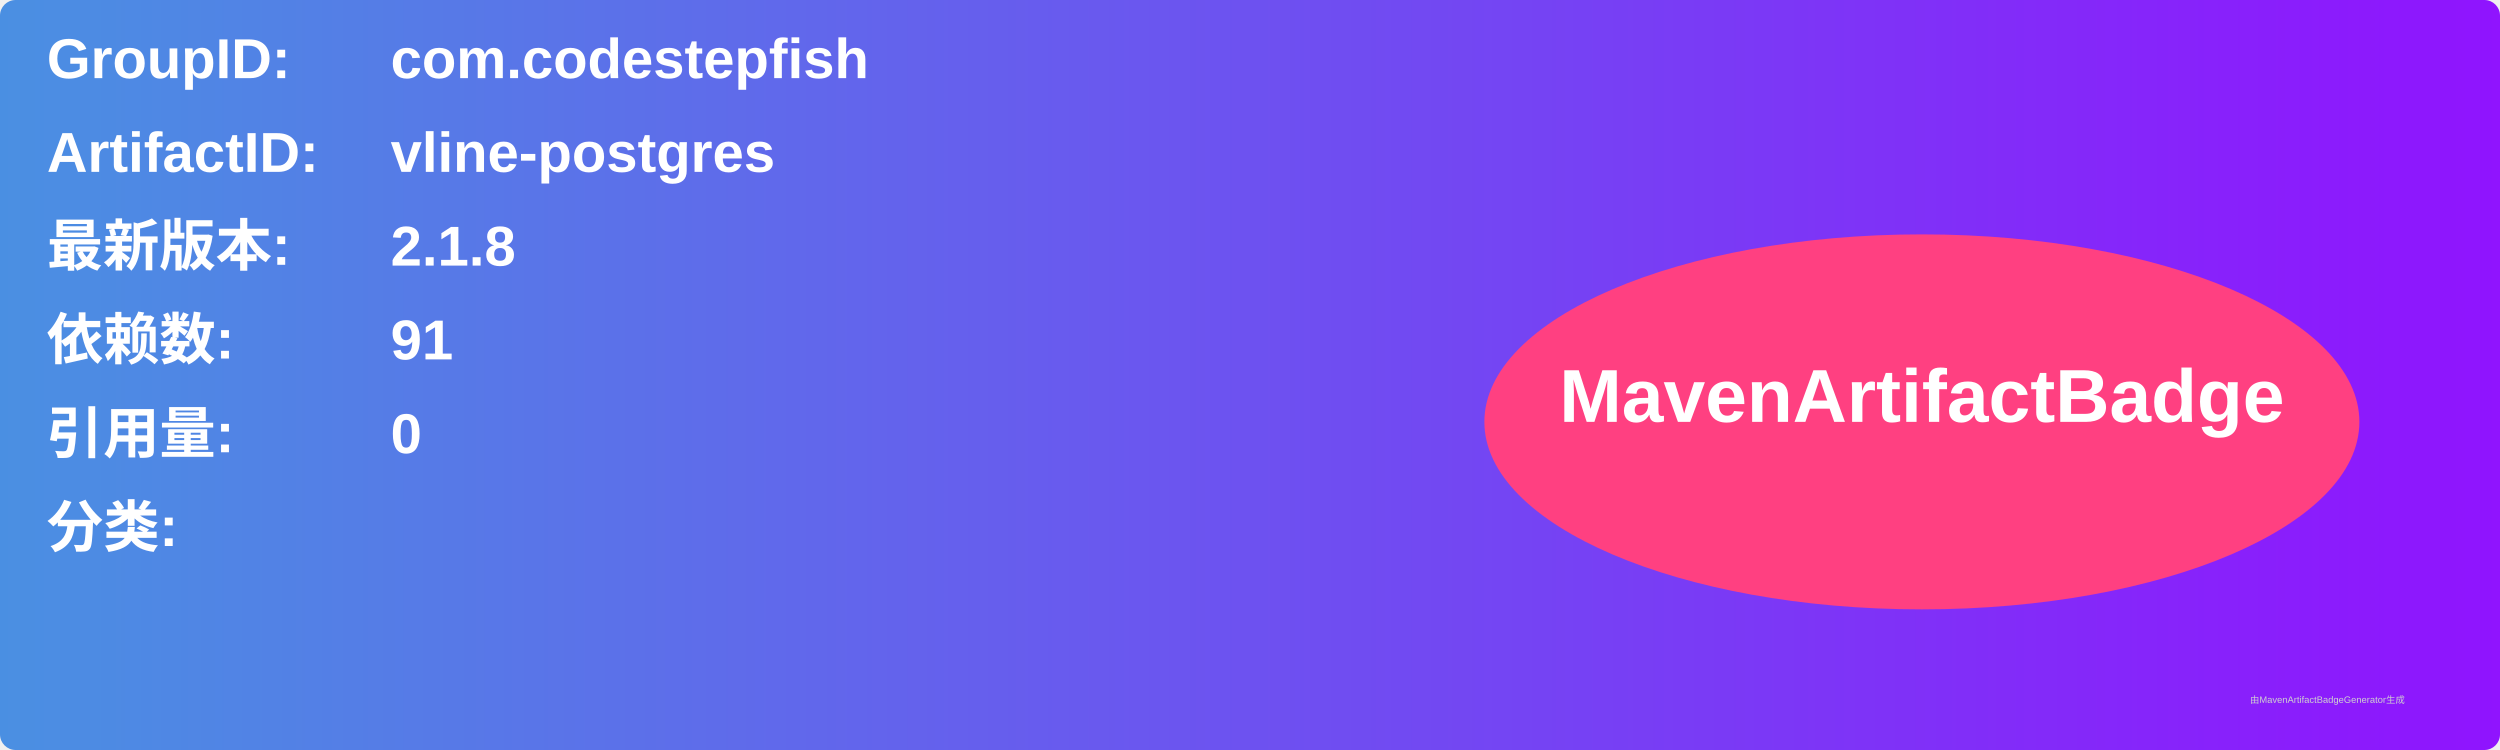
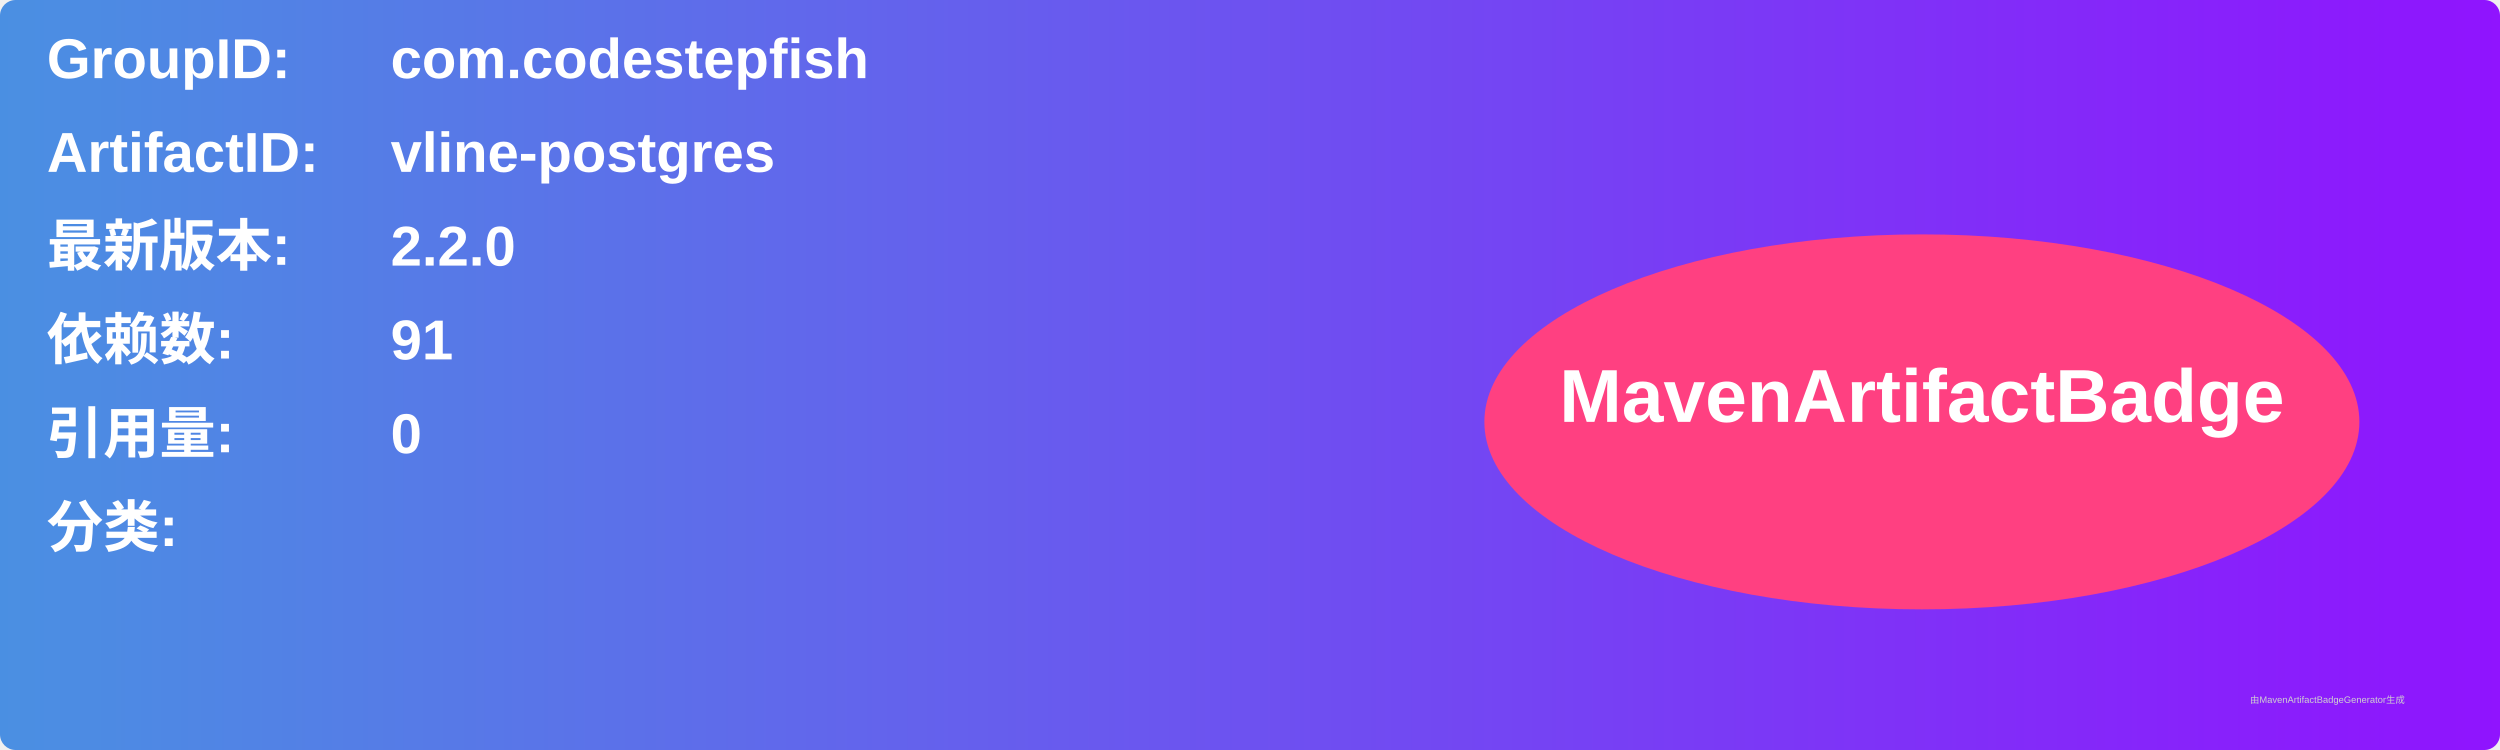
<svg xmlns="http://www.w3.org/2000/svg" width="800" height="240" viewBox="0 0 800 240">
  <linearGradient id="grad" x1="0%" y1="0%" x2="100%" y2="0%">
    <stop offset="0%" stop-color="#4a90e2" />
    <stop offset="100%" stop-color="#9013fe" />
  </linearGradient>
  <rect width="100%" height="100%" rx="5" ry="5" fill="url(#grad)" />
  <g transform="translate(15, 15)">
    <text x="0" y="10" font-family="Arial" font-size="18" fill="white" font-weight="bold" width="260">GroupID:</text>
    <text x="110" y="10" font-family="Arial" font-size="18" fill="white" font-weight="bold" width="460">com.codestepfish</text>
    <text x="0" y="40" font-family="Arial" font-size="18" fill="white" font-weight="bold" width="260">ArtifactID:</text>
    <text x="110" y="40" font-family="Arial" font-size="18" fill="white" font-weight="bold" width="460">vline-postgres</text>
    <text x="0" y="70" font-family="Arial" font-size="18" fill="white" font-weight="bold">最新版本:</text>
    <text x="110" y="70" font-family="Arial" font-size="18" fill="white" font-weight="bold">
-       <tspan font-weight="bold">2.1.8</tspan>
+       <tspan font-weight="bold">2.2.0</tspan>
    </text>
    <text x="0" y="100" font-family="Arial" font-size="18" fill="white" font-weight="bold">依赖数: </text>
    <text x="110" y="100" font-family="Arial" font-size="18" fill="white">
      <tspan font-weight="bold">91</tspan>
    </text>
    <text x="0" y="130" font-family="Arial" font-size="18" fill="white" font-weight="bold">引用量: </text>
    <text x="110" y="130" font-family="Arial" font-size="18" fill="white">
      <tspan font-weight="bold">0</tspan>
    </text>
    <text x="0" y="160" font-family="Arial" font-size="18" fill="white" font-weight="bold">分类:</text>
    <text x="10" y="190" font-family="Arial" font-size="10" fill="white">
      <tspan font-weight="bold" />
    </text>
    <ellipse cx="600" cy="120" rx="140" ry="60" fill="#ff4081" />
    <text x="600" y="120" text-anchor="middle" font-family="Arial" font-size="24" fill="white" font-weight="bold">MavenArtifactBadge</text>
  </g>
  <text x="720" y="225" font-family="Arial" font-size="3" fill="#d0d0d0">由MavenArtifactBadgeGenerator生成</text>
</svg>
